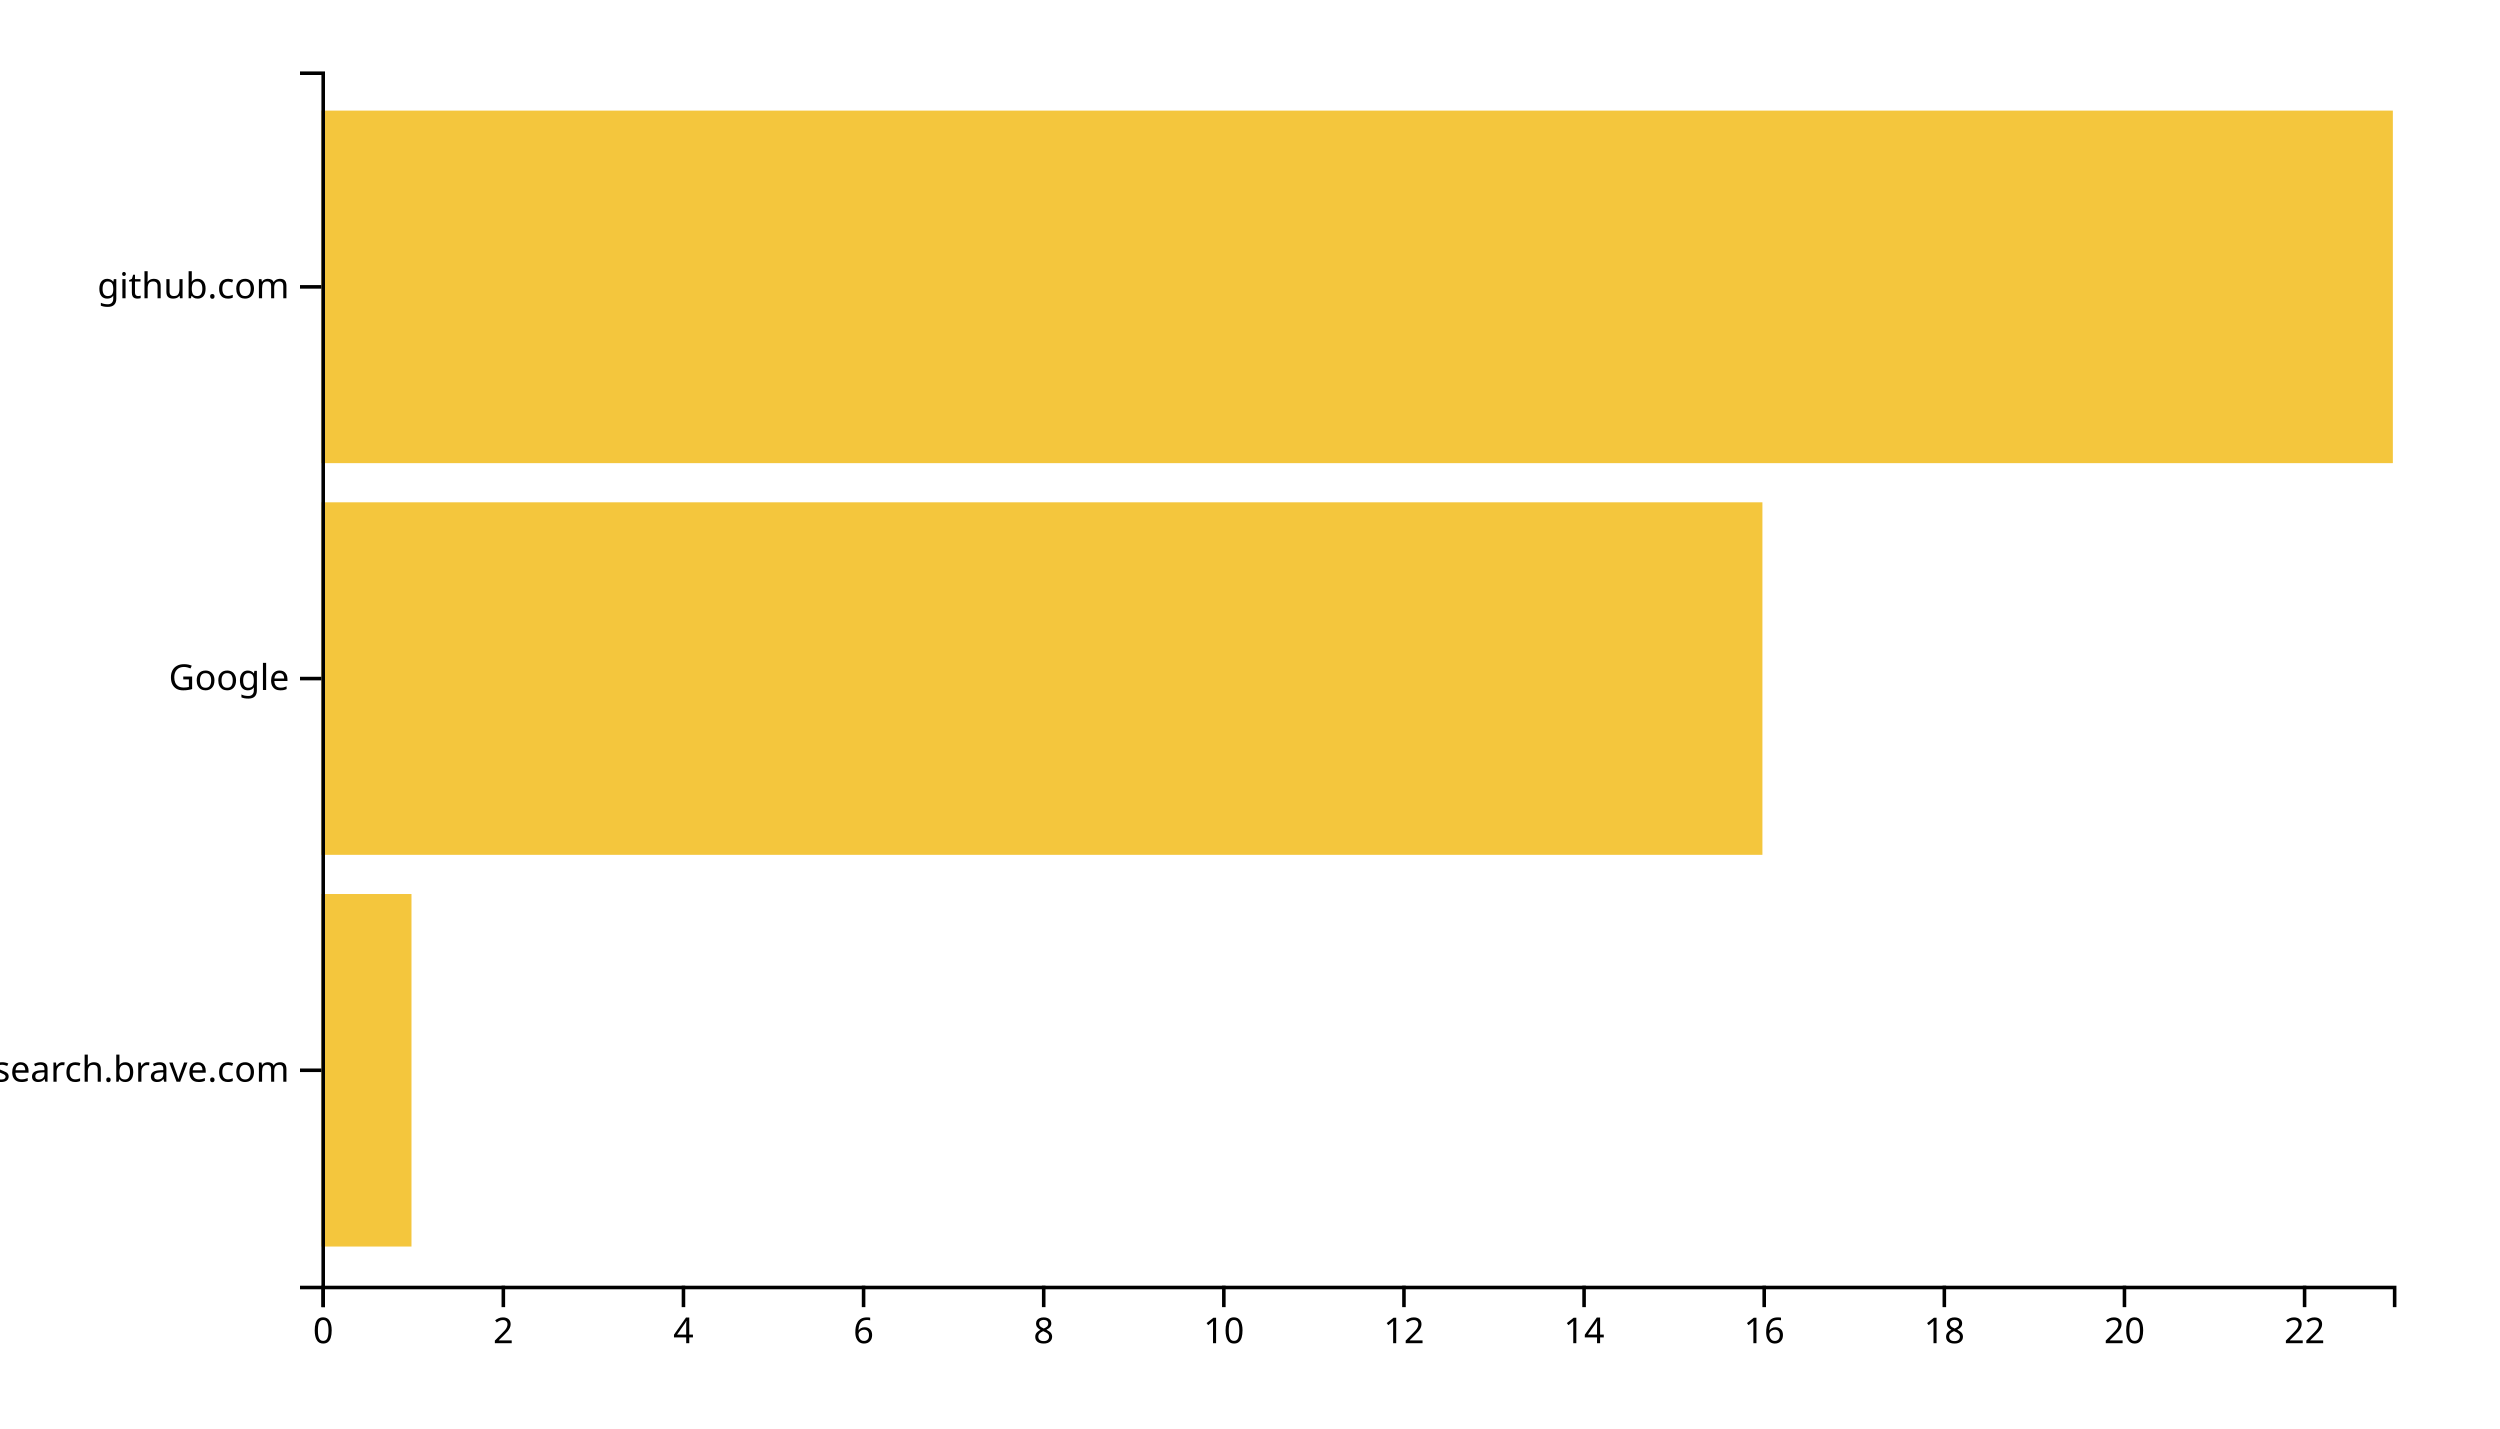
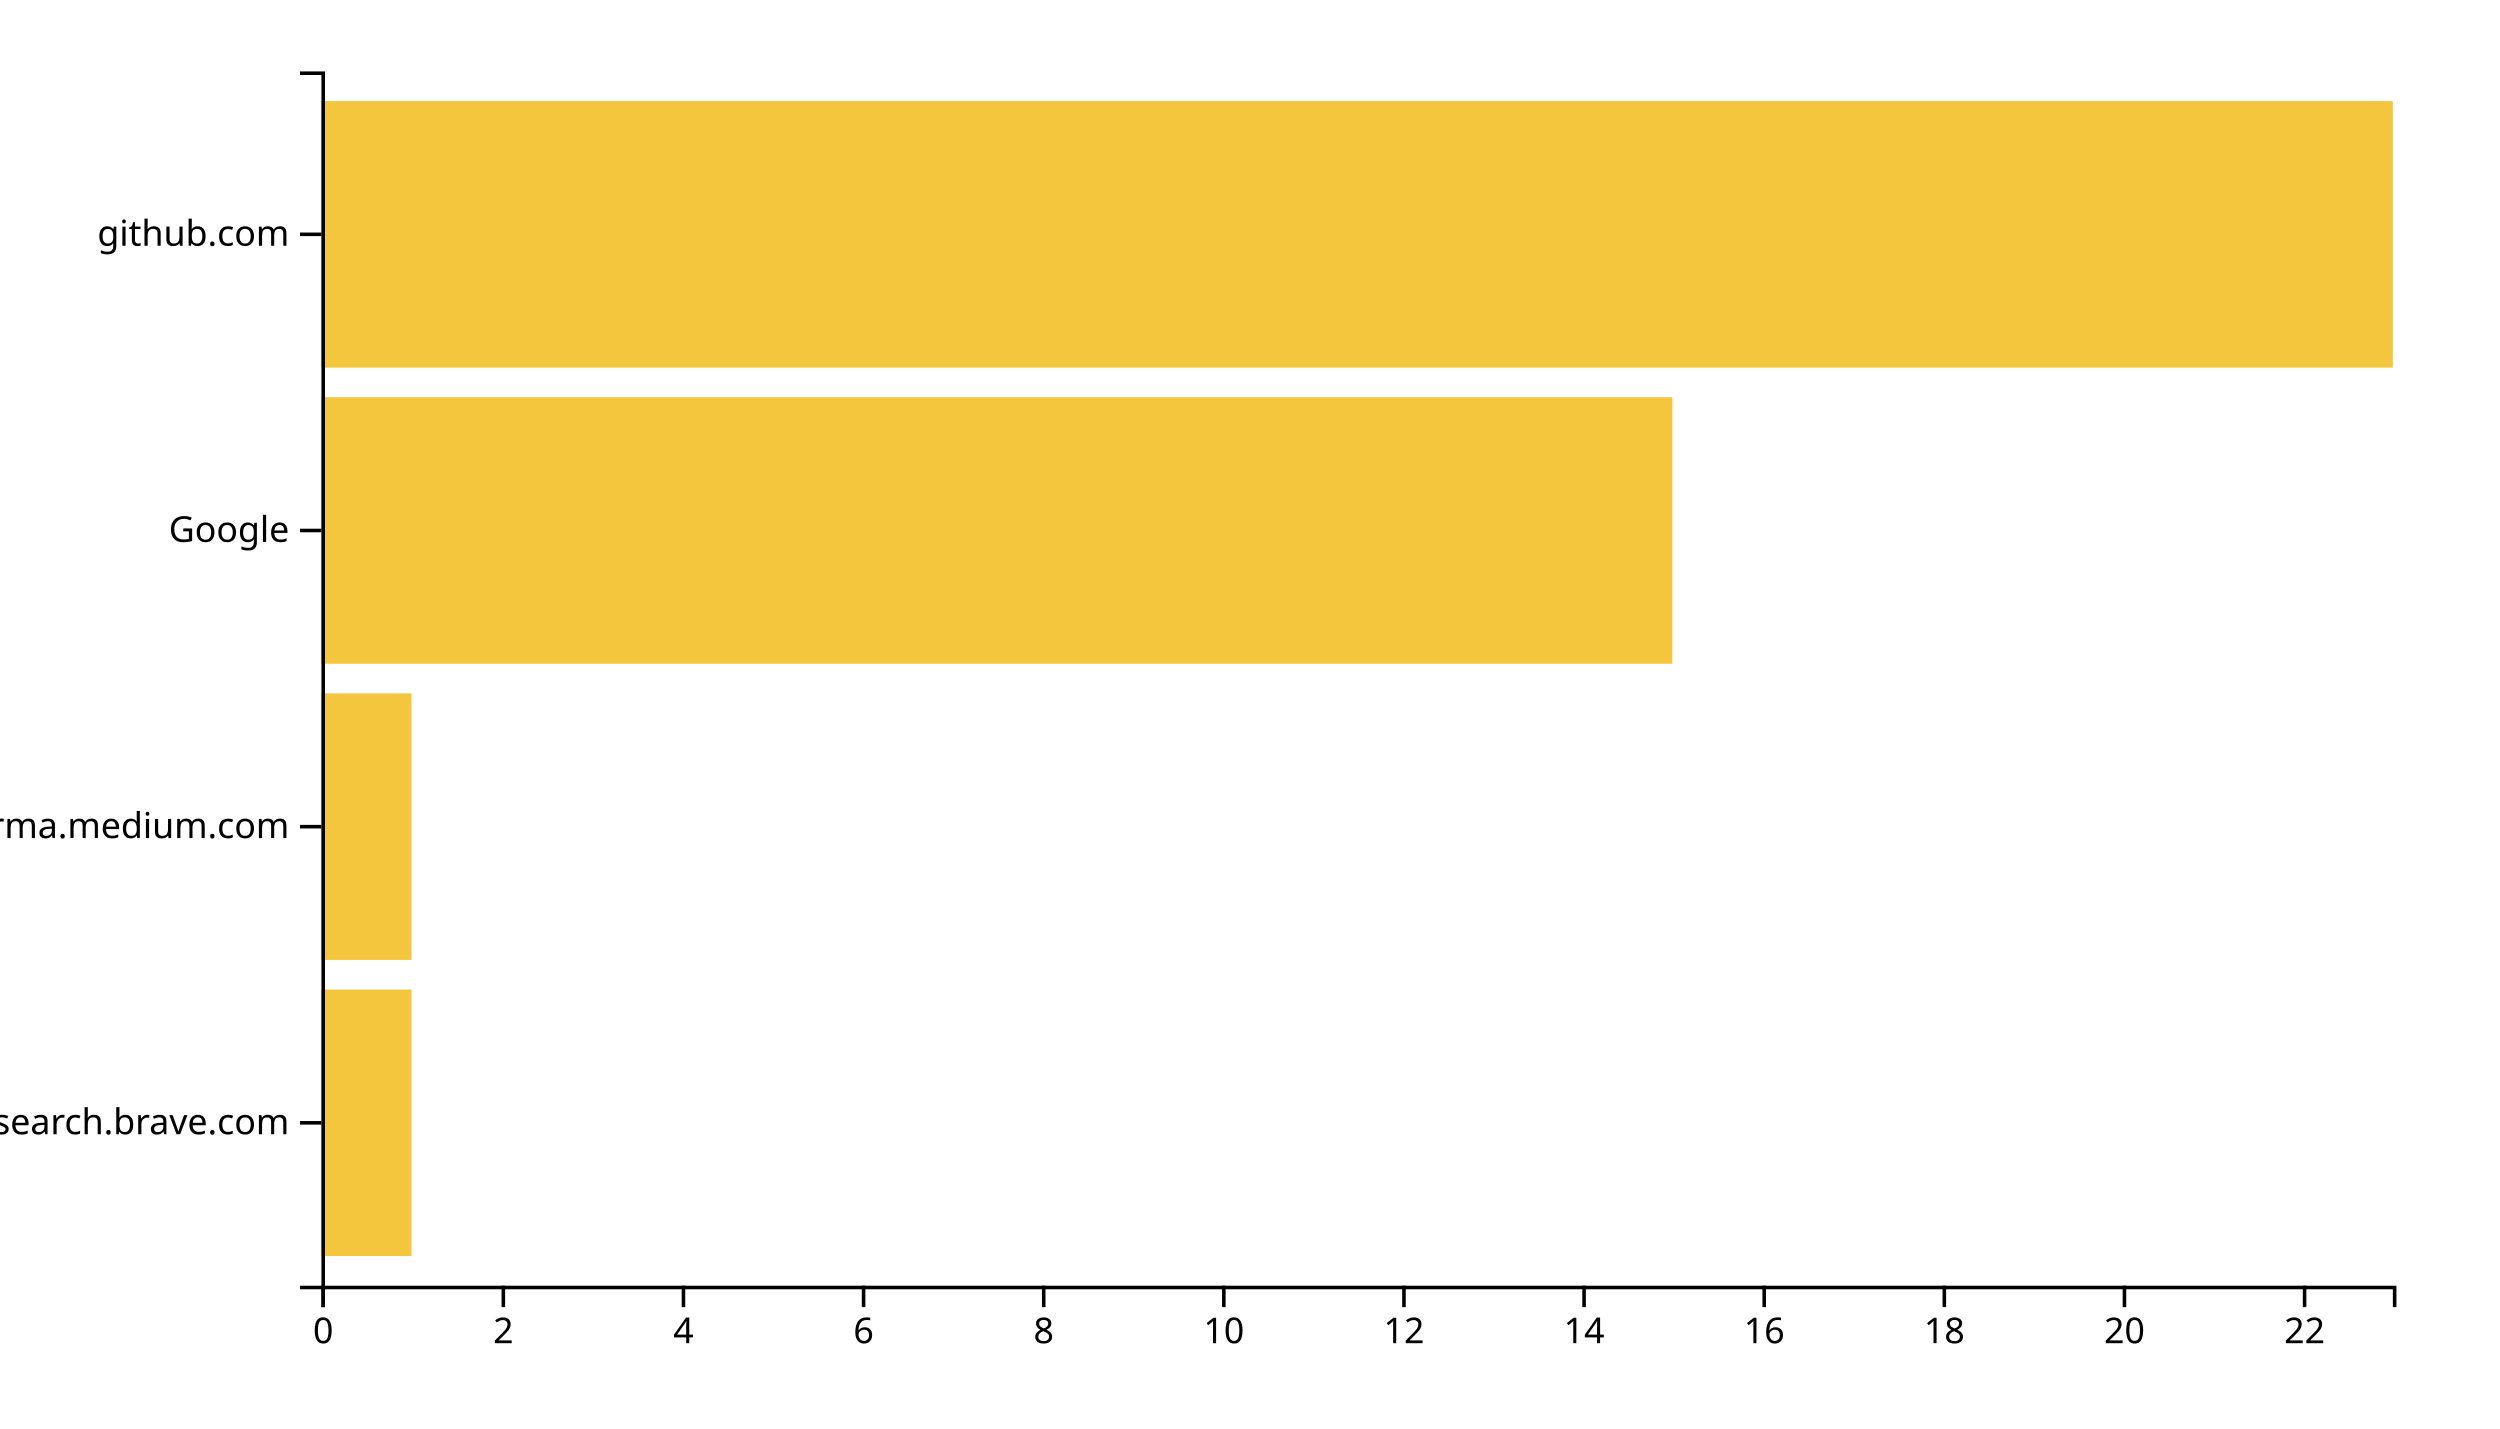
<svg xmlns="http://www.w3.org/2000/svg" width="700" height="400">
  <g transform="translate(90,20)">
-     <rect class="bar" width="25.217" y="230.323" height="98.71" style="fill: #f4c63d; text-anchor: end;" />
-     <rect class="bar" width="403.478" y="120.645" height="98.71" style="fill: #f4c63d; text-anchor: end;" />
-     <rect class="bar" width="580" y="10.968" height="98.71" style="fill: #f4c63d; text-anchor: end;" />
+     <rect class="bar" width="25.217" y="257.073" height="74.634" style="fill: #f4c63d; text-anchor: end;" />
+     <rect class="bar" width="25.217" y="174.146" height="74.634" style="fill: #f4c63d; text-anchor: end;" />
+     <rect class="bar" width="378.261" y="91.22" height="74.634" style="fill: #f4c63d; text-anchor: end;" />
+     <rect class="bar" width="580" y="8.293" height="74.634" style="fill: #f4c63d; text-anchor: end;" />
    <g transform="translate(0,340)" fill="none" font-size="10" font-family="sans-serif" text-anchor="middle">
      <path class="domain" stroke="currentColor" d="M0.5,6V0.5H580.5V6" />
      <g class="tick" opacity="1" transform="translate(0.5,0)">
        <line stroke="currentColor" y2="6" />
        <text fill="currentColor" y="9" dy="0.71em">0</text>
      </g>
      <g class="tick" opacity="1" transform="translate(50.93478,0)">
        <line stroke="currentColor" y2="6" />
        <text fill="currentColor" y="9" dy="0.71em">2</text>
      </g>
      <g class="tick" opacity="1" transform="translate(101.3696,0)">
        <line stroke="currentColor" y2="6" />
        <text fill="currentColor" y="9" dy="0.71em">4</text>
      </g>
      <g class="tick" opacity="1" transform="translate(151.8043,0)">
        <line stroke="currentColor" y2="6" />
        <text fill="currentColor" y="9" dy="0.71em">6</text>
      </g>
      <g class="tick" opacity="1" transform="translate(202.2391,0)">
        <line stroke="currentColor" y2="6" />
        <text fill="currentColor" y="9" dy="0.71em">8</text>
      </g>
      <g class="tick" opacity="1" transform="translate(252.6739,0)">
        <line stroke="currentColor" y2="6" />
        <text fill="currentColor" y="9" dy="0.71em">10</text>
      </g>
      <g class="tick" opacity="1" transform="translate(303.1087,0)">
        <line stroke="currentColor" y2="6" />
        <text fill="currentColor" y="9" dy="0.71em">12</text>
      </g>
      <g class="tick" opacity="1" transform="translate(353.5435,0)">
        <line stroke="currentColor" y2="6" />
        <text fill="currentColor" y="9" dy="0.71em">14</text>
      </g>
      <g class="tick" opacity="1" transform="translate(403.9783,0)">
        <line stroke="currentColor" y2="6" />
        <text fill="currentColor" y="9" dy="0.71em">16</text>
      </g>
      <g class="tick" opacity="1" transform="translate(454.413,0)">
        <line stroke="currentColor" y2="6" />
        <text fill="currentColor" y="9" dy="0.71em">18</text>
      </g>
      <g class="tick" opacity="1" transform="translate(504.8478,0)">
        <line stroke="currentColor" y2="6" />
        <text fill="currentColor" y="9" dy="0.71em">20</text>
      </g>
      <g class="tick" opacity="1" transform="translate(555.2826,0)">
        <line stroke="currentColor" y2="6" />
        <text fill="currentColor" y="9" dy="0.71em">22</text>
      </g>
    </g>
    <g fill="none" font-size="10" font-family="sans-serif" text-anchor="end">
      <path class="domain" stroke="currentColor" d="M-6,340.5H0.5V0.5H-6" />
-       <g class="tick" opacity="1" transform="translate(0,279.6774)">
+       <g class="tick" opacity="1" transform="translate(0,294.3902)">
        <line stroke="currentColor" x2="-6" />
        <text fill="currentColor" x="-9" dy="0.32em">search.brave.com</text>
      </g>
-       <g class="tick" opacity="1" transform="translate(0,170)">
+       <g class="tick" opacity="1" transform="translate(0,211.4634)">
+         <line stroke="currentColor" x2="-6" />
+         <text fill="currentColor" x="-9" dy="0.32em">xgirma.medium.com</text>
+       </g>
+       <g class="tick" opacity="1" transform="translate(0,128.5366)">
        <line stroke="currentColor" x2="-6" />
        <text fill="currentColor" x="-9" dy="0.32em">Google</text>
      </g>
-       <g class="tick" opacity="1" transform="translate(0,60.32258)">
+       <g class="tick" opacity="1" transform="translate(0,45.60976)">
        <line stroke="currentColor" x2="-6" />
        <text fill="currentColor" x="-9" dy="0.32em">github.com</text>
      </g>
    </g>
  </g>
</svg>
